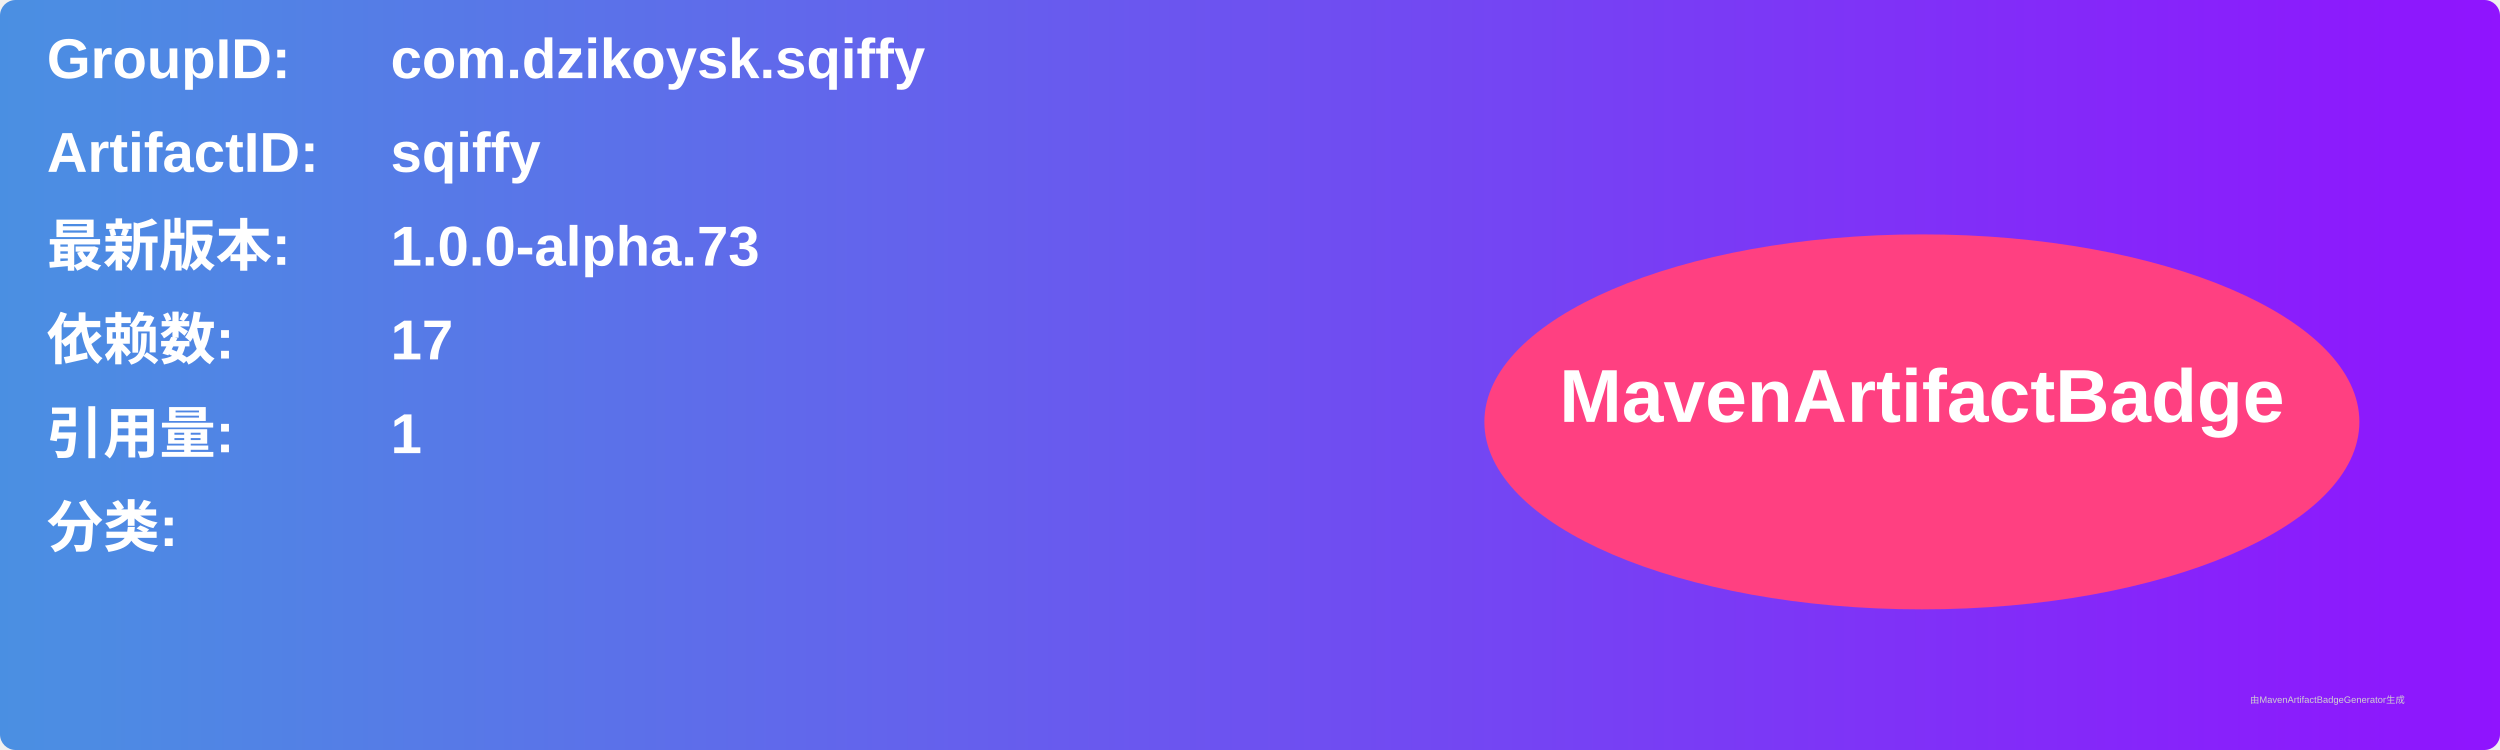
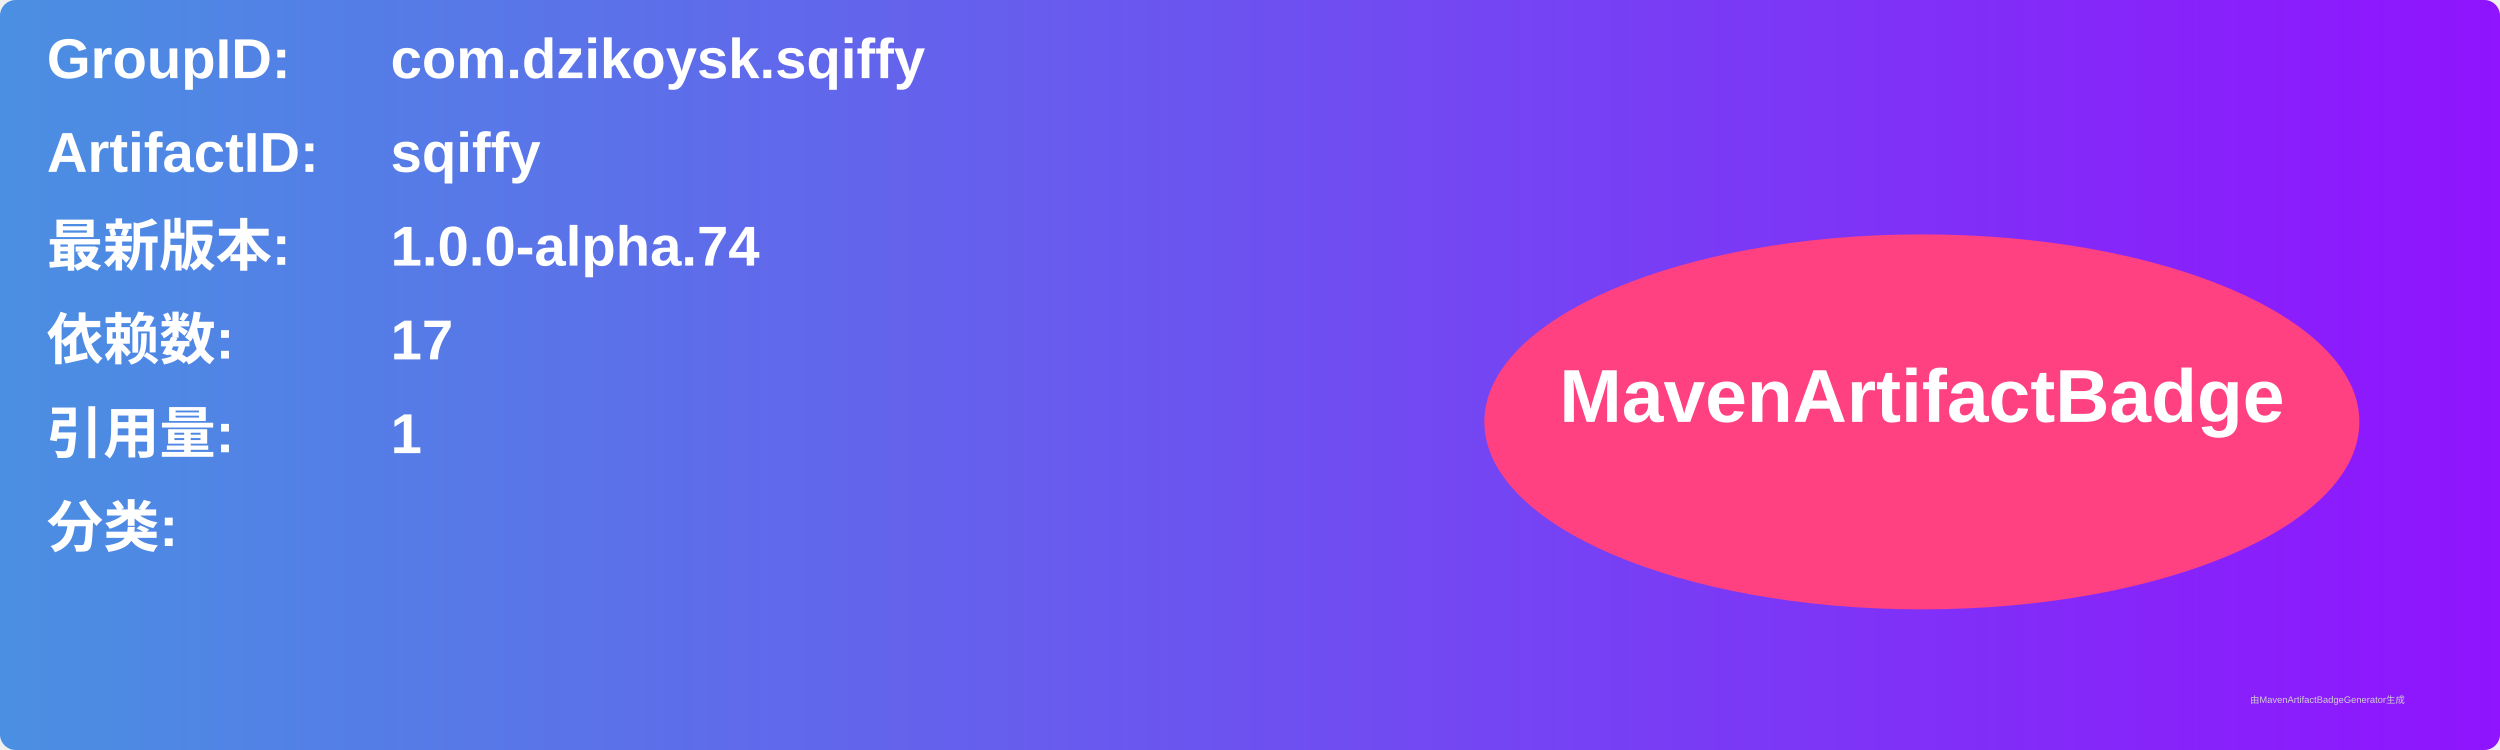
<svg xmlns="http://www.w3.org/2000/svg" width="800" height="240" viewBox="0 0 800 240">
  <linearGradient id="grad" x1="0%" y1="0%" x2="100%" y2="0%">
    <stop offset="0%" stop-color="#4a90e2" />
    <stop offset="100%" stop-color="#9013fe" />
  </linearGradient>
  <rect width="100%" height="100%" rx="5" ry="5" fill="url(#grad)" />
  <g transform="translate(15, 15)">
    <text x="0" y="10" font-family="Arial" font-size="18" fill="white" font-weight="bold" width="260">GroupID:</text>
    <text x="110" y="10" font-family="Arial" font-size="18" fill="white" font-weight="bold" width="460">com.dzikoysk.sqiffy</text>
    <text x="0" y="40" font-family="Arial" font-size="18" fill="white" font-weight="bold" width="260">ArtifactID:</text>
    <text x="110" y="40" font-family="Arial" font-size="18" fill="white" font-weight="bold" width="460">sqiffy</text>
    <text x="0" y="70" font-family="Arial" font-size="18" fill="white" font-weight="bold">最新版本:</text>
    <text x="110" y="70" font-family="Arial" font-size="18" fill="white" font-weight="bold">
-       <tspan font-weight="bold">1.0.0-alpha.73</tspan>
+       <tspan font-weight="bold">1.0.0-alpha.74</tspan>
    </text>
    <text x="0" y="100" font-family="Arial" font-size="18" fill="white" font-weight="bold">依赖数: </text>
    <text x="110" y="100" font-family="Arial" font-size="18" fill="white">
      <tspan font-weight="bold">17</tspan>
    </text>
    <text x="0" y="130" font-family="Arial" font-size="18" fill="white" font-weight="bold">引用量: </text>
    <text x="110" y="130" font-family="Arial" font-size="18" fill="white">
      <tspan font-weight="bold">1</tspan>
    </text>
    <text x="0" y="160" font-family="Arial" font-size="18" fill="white" font-weight="bold">分类:</text>
    <text x="10" y="190" font-family="Arial" font-size="10" fill="white">
      <tspan font-weight="bold" />
    </text>
    <ellipse cx="600" cy="120" rx="140" ry="60" fill="#ff4081" />
    <text x="600" y="120" text-anchor="middle" font-family="Arial" font-size="24" fill="white" font-weight="bold">MavenArtifactBadge</text>
  </g>
  <text x="720" y="225" font-family="Arial" font-size="3" fill="#d0d0d0">由MavenArtifactBadgeGenerator生成</text>
</svg>
